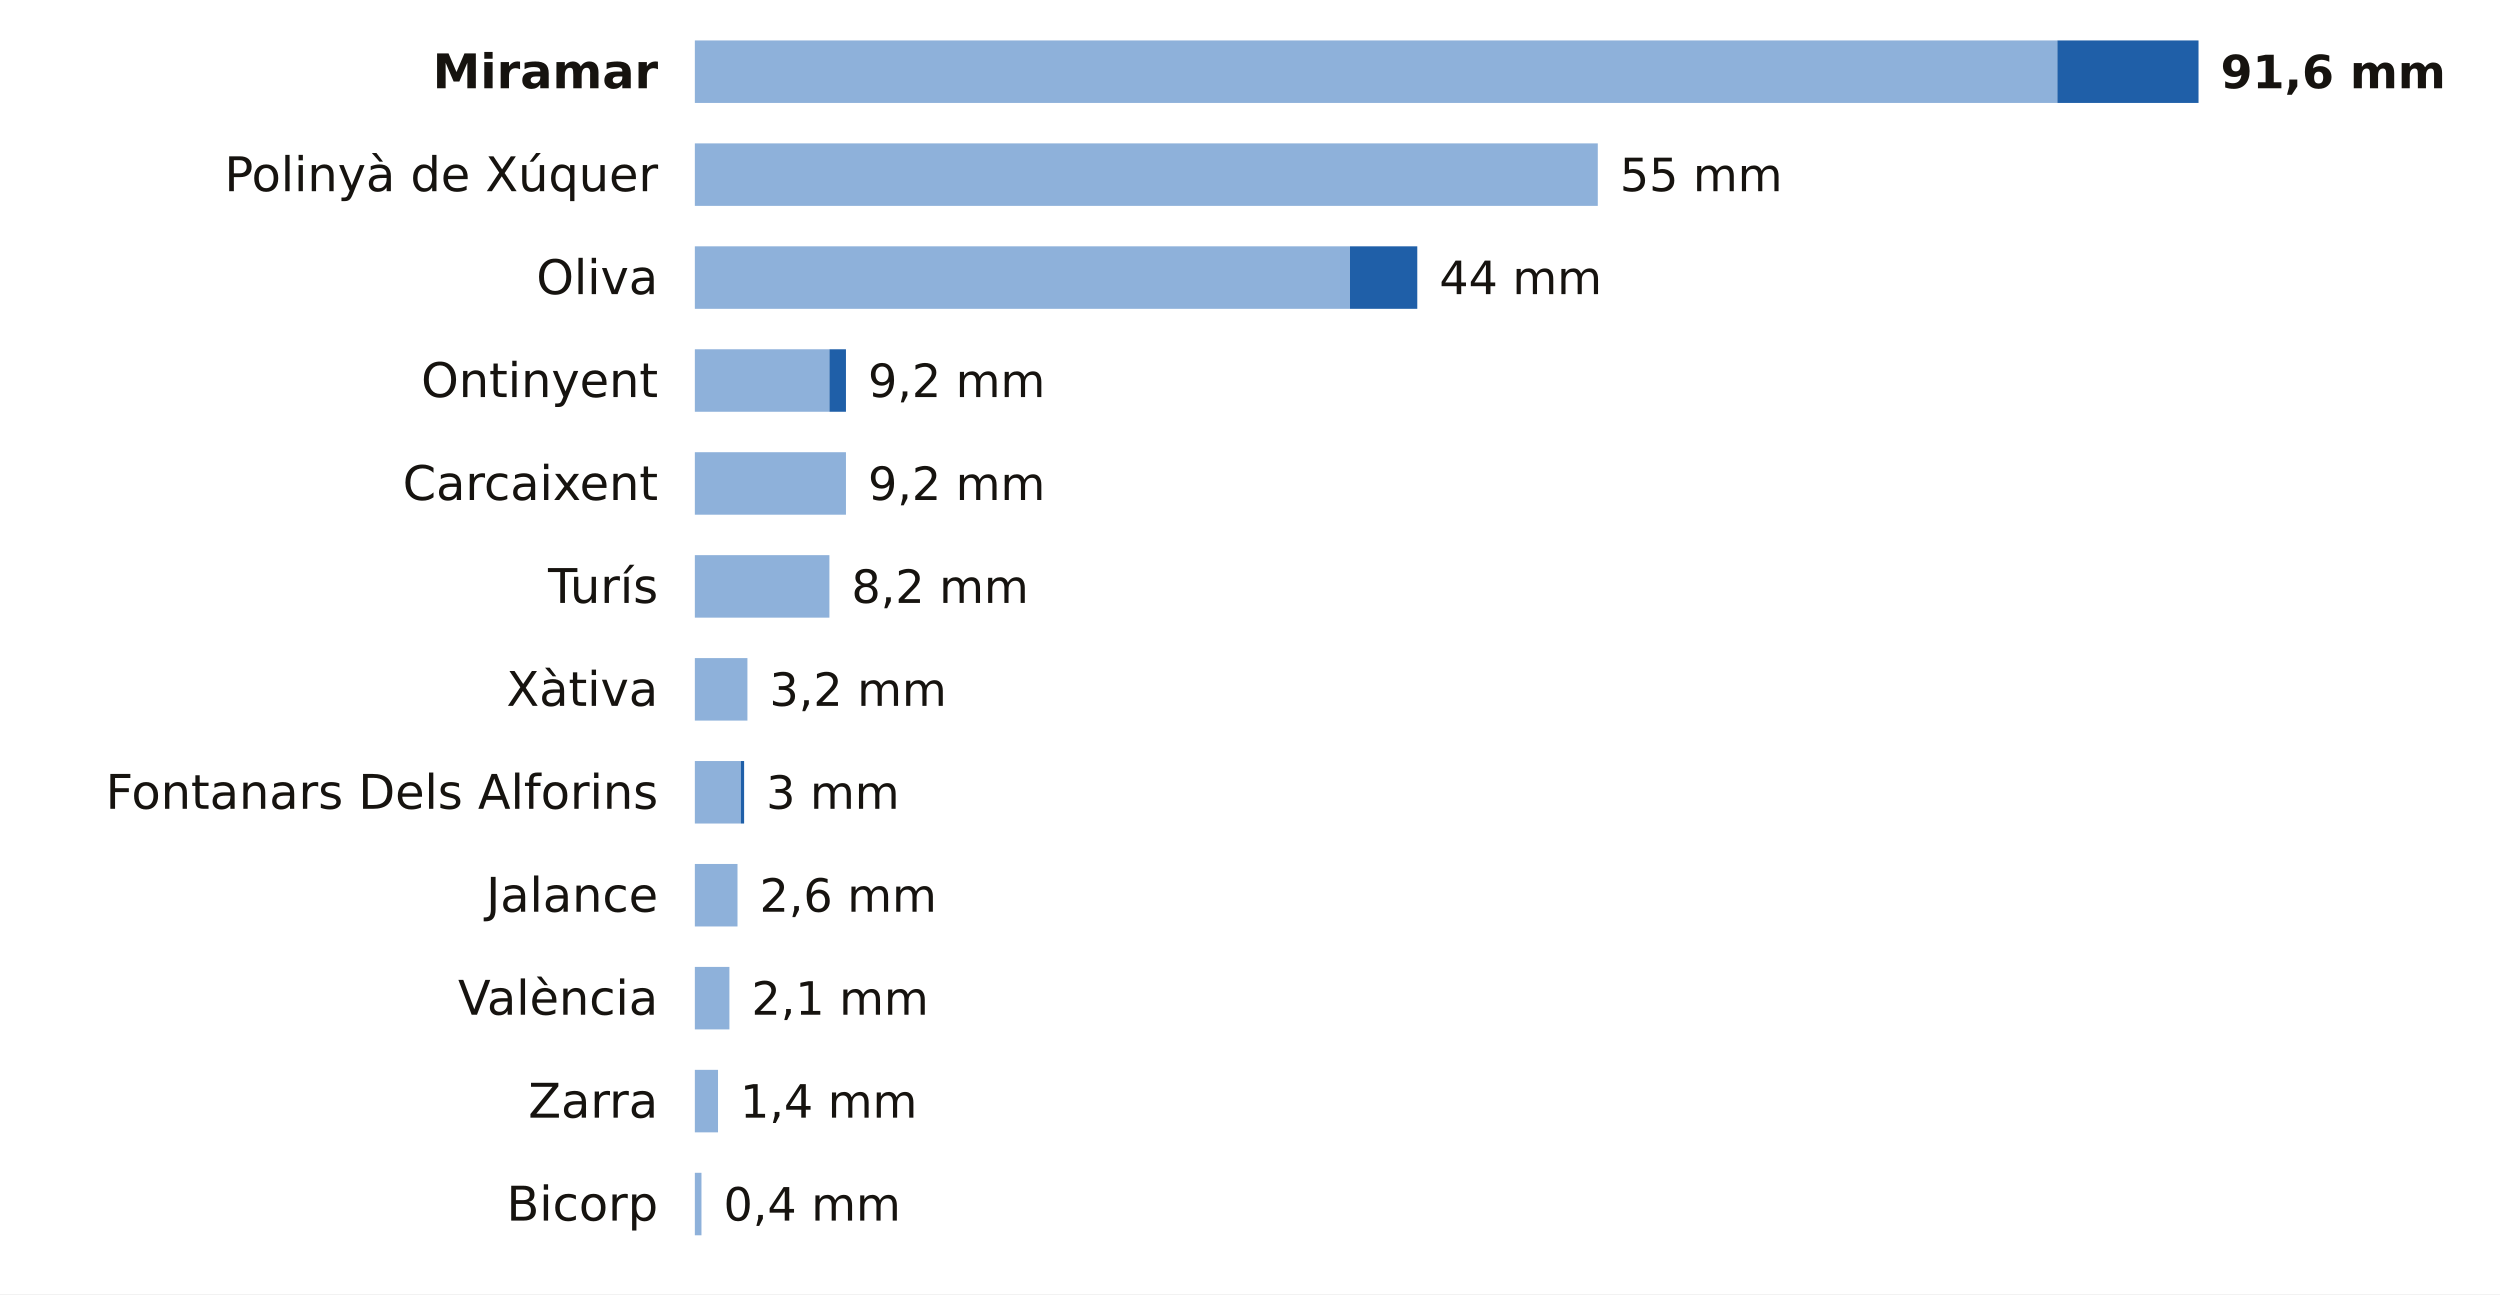
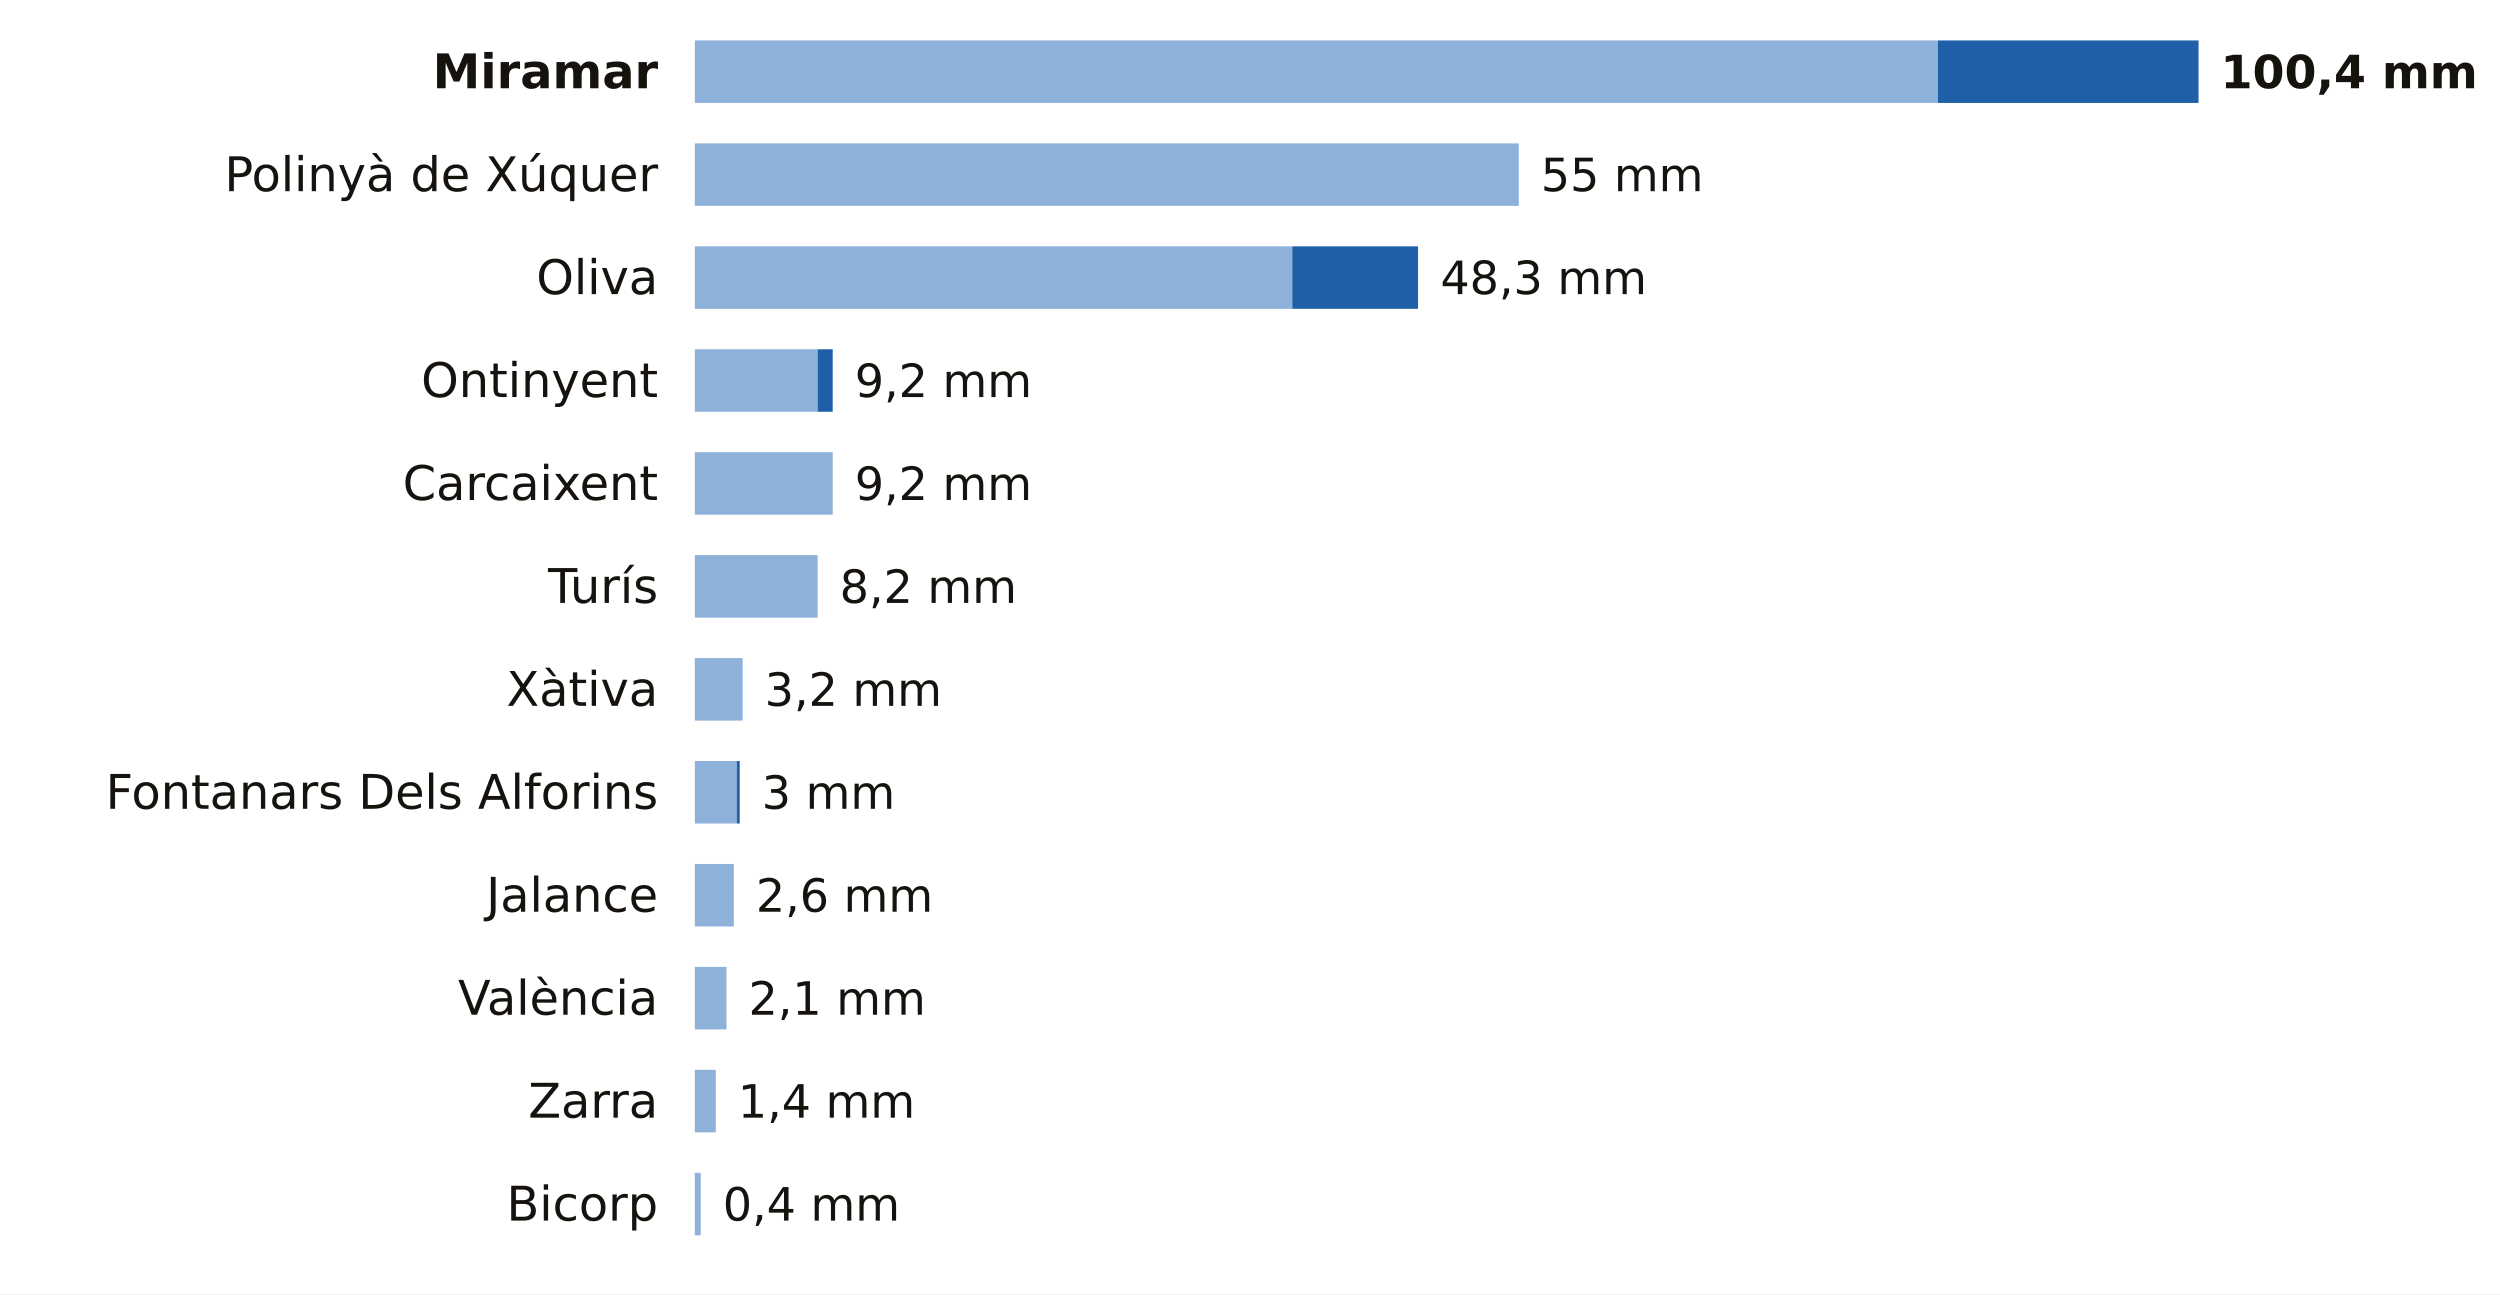
<svg xmlns="http://www.w3.org/2000/svg" viewBox="0 0 680 352" width="680" height="352" role="img" aria-label="La lluvia de los últimos 7 días en las estaciones de AEMET de Valencia">
  <rect width="680" height="352" fill="#FFFFFF" />
  <text x="179.0" y="24.0" font-size="13" fill="#16130F" text-anchor="end" font-weight="600" font-family="Public Sans, DejaVu Sans, Arial, sans-serif">Miramar</text>
-   <rect x="189" y="11" width="370.6" height="17" fill="#8EB1DA" />
-   <rect x="559.6" y="11" width="38.4" height="17" fill="#1F5FA8" />
-   <text x="604.0" y="24.0" font-size="12.5" fill="#16130F" text-anchor="start" font-weight="700" font-family="Public Sans, DejaVu Sans, Arial, sans-serif">91,6 mm</text>
+   <rect x="189" y="11" width="338.1" height="17" fill="#8EB1DA" />
+   <rect x="527.1" y="11" width="70.9" height="17" fill="#1F5FA8" />
+   <text x="604.0" y="24.0" font-size="12.5" fill="#16130F" text-anchor="start" font-weight="700" font-family="Public Sans, DejaVu Sans, Arial, sans-serif">100,4 mm</text>
  <text x="179.0" y="52.0" font-size="13" fill="#16130F" text-anchor="end" font-weight="400" font-family="Public Sans, DejaVu Sans, Arial, sans-serif">Polinyà de Xúquer</text>
-   <rect x="189" y="39" width="245.6" height="17" fill="#8EB1DA" />
-   <text x="440.6" y="52.0" font-size="12.5" fill="#16130F" text-anchor="start" font-weight="500" font-family="Public Sans, DejaVu Sans, Arial, sans-serif">55 mm</text>
+   <rect x="189" y="39" width="224.1" height="17" fill="#8EB1DA" />
+   <text x="419.1" y="52.0" font-size="12.5" fill="#16130F" text-anchor="start" font-weight="500" font-family="Public Sans, DejaVu Sans, Arial, sans-serif">55 mm</text>
  <text x="179.0" y="80.0" font-size="13" fill="#16130F" text-anchor="end" font-weight="400" font-family="Public Sans, DejaVu Sans, Arial, sans-serif">Oliva</text>
-   <rect x="189" y="67" width="178.2" height="17" fill="#8EB1DA" />
-   <rect x="367.2" y="67" width="18.3" height="17" fill="#1F5FA8" />
-   <text x="391.5" y="80.0" font-size="12.5" fill="#16130F" text-anchor="start" font-weight="500" font-family="Public Sans, DejaVu Sans, Arial, sans-serif">44 mm</text>
+   <rect x="189" y="67" width="162.5" height="17" fill="#8EB1DA" />
+   <rect x="351.5" y="67" width="34.2" height="17" fill="#1F5FA8" />
+   <text x="391.8" y="80.0" font-size="12.5" fill="#16130F" text-anchor="start" font-weight="500" font-family="Public Sans, DejaVu Sans, Arial, sans-serif">48,3 mm</text>
  <text x="179.0" y="108.0" font-size="13" fill="#16130F" text-anchor="end" font-weight="400" font-family="Public Sans, DejaVu Sans, Arial, sans-serif">Ontinyent</text>
-   <rect x="189" y="95" width="36.6" height="17" fill="#8EB1DA" />
-   <rect x="225.6" y="95" width="4.5" height="17" fill="#1F5FA8" />
-   <text x="236.1" y="108.0" font-size="12.5" fill="#16130F" text-anchor="start" font-weight="500" font-family="Public Sans, DejaVu Sans, Arial, sans-serif">9,2 mm</text>
+   <rect x="189" y="95" width="33.4" height="17" fill="#8EB1DA" />
+   <rect x="222.4" y="95" width="4.1" height="17" fill="#1F5FA8" />
+   <text x="232.5" y="108.0" font-size="12.5" fill="#16130F" text-anchor="start" font-weight="500" font-family="Public Sans, DejaVu Sans, Arial, sans-serif">9,2 mm</text>
  <text x="179.0" y="136.0" font-size="13" fill="#16130F" text-anchor="end" font-weight="400" font-family="Public Sans, DejaVu Sans, Arial, sans-serif">Carcaixent</text>
-   <rect x="189" y="123" width="41.1" height="17" fill="#8EB1DA" />
-   <text x="236.1" y="136.0" font-size="12.5" fill="#16130F" text-anchor="start" font-weight="500" font-family="Public Sans, DejaVu Sans, Arial, sans-serif">9,2 mm</text>
+   <rect x="189" y="123" width="37.5" height="17" fill="#8EB1DA" />
+   <text x="232.5" y="136.0" font-size="12.5" fill="#16130F" text-anchor="start" font-weight="500" font-family="Public Sans, DejaVu Sans, Arial, sans-serif">9,2 mm</text>
  <text x="179.0" y="164.0" font-size="13" fill="#16130F" text-anchor="end" font-weight="400" font-family="Public Sans, DejaVu Sans, Arial, sans-serif">Turís</text>
-   <rect x="189" y="151" width="36.6" height="17" fill="#8EB1DA" />
-   <text x="231.6" y="164.0" font-size="12.5" fill="#16130F" text-anchor="start" font-weight="500" font-family="Public Sans, DejaVu Sans, Arial, sans-serif">8,2 mm</text>
+   <rect x="189" y="151" width="33.4" height="17" fill="#8EB1DA" />
+   <text x="228.4" y="164.0" font-size="12.5" fill="#16130F" text-anchor="start" font-weight="500" font-family="Public Sans, DejaVu Sans, Arial, sans-serif">8,2 mm</text>
  <text x="179.0" y="192.0" font-size="13" fill="#16130F" text-anchor="end" font-weight="400" font-family="Public Sans, DejaVu Sans, Arial, sans-serif">Xàtiva</text>
-   <rect x="189" y="179" width="14.3" height="17" fill="#8EB1DA" />
-   <text x="209.3" y="192.0" font-size="12.5" fill="#16130F" text-anchor="start" font-weight="500" font-family="Public Sans, DejaVu Sans, Arial, sans-serif">3,2 mm</text>
+   <rect x="189" y="179" width="13.0" height="17" fill="#8EB1DA" />
+   <text x="208.0" y="192.0" font-size="12.5" fill="#16130F" text-anchor="start" font-weight="500" font-family="Public Sans, DejaVu Sans, Arial, sans-serif">3,2 mm</text>
  <text x="179.0" y="220.0" font-size="13" fill="#16130F" text-anchor="end" font-weight="400" font-family="Public Sans, DejaVu Sans, Arial, sans-serif">Fontanars Dels Alforins</text>
-   <rect x="189" y="207" width="12.5" height="17" fill="#8EB1DA" />
-   <rect x="201.5" y="207" width="0.9" height="17" fill="#1F5FA8" />
-   <text x="208.4" y="220.0" font-size="12.5" fill="#16130F" text-anchor="start" font-weight="500" font-family="Public Sans, DejaVu Sans, Arial, sans-serif">3 mm</text>
+   <rect x="189" y="207" width="11.4" height="17" fill="#8EB1DA" />
+   <rect x="200.4" y="207" width="0.8" height="17" fill="#1F5FA8" />
+   <text x="207.2" y="220.0" font-size="12.5" fill="#16130F" text-anchor="start" font-weight="500" font-family="Public Sans, DejaVu Sans, Arial, sans-serif">3 mm</text>
  <text x="179.0" y="248.0" font-size="13" fill="#16130F" text-anchor="end" font-weight="400" font-family="Public Sans, DejaVu Sans, Arial, sans-serif">Jalance</text>
-   <rect x="189" y="235" width="11.6" height="17" fill="#8EB1DA" />
-   <text x="206.6" y="248.0" font-size="12.5" fill="#16130F" text-anchor="start" font-weight="500" font-family="Public Sans, DejaVu Sans, Arial, sans-serif">2,6 mm</text>
+   <rect x="189" y="235" width="10.6" height="17" fill="#8EB1DA" />
+   <text x="205.6" y="248.0" font-size="12.5" fill="#16130F" text-anchor="start" font-weight="500" font-family="Public Sans, DejaVu Sans, Arial, sans-serif">2,6 mm</text>
  <text x="179.0" y="276.0" font-size="13" fill="#16130F" text-anchor="end" font-weight="400" font-family="Public Sans, DejaVu Sans, Arial, sans-serif">València</text>
-   <rect x="189" y="263" width="9.4" height="17" fill="#8EB1DA" />
-   <text x="204.4" y="276.0" font-size="12.5" fill="#16130F" text-anchor="start" font-weight="500" font-family="Public Sans, DejaVu Sans, Arial, sans-serif">2,1 mm</text>
+   <rect x="189" y="263" width="8.6" height="17" fill="#8EB1DA" />
+   <text x="203.6" y="276.0" font-size="12.5" fill="#16130F" text-anchor="start" font-weight="500" font-family="Public Sans, DejaVu Sans, Arial, sans-serif">2,1 mm</text>
  <text x="179.0" y="304.0" font-size="13" fill="#16130F" text-anchor="end" font-weight="400" font-family="Public Sans, DejaVu Sans, Arial, sans-serif">Zarra</text>
-   <rect x="189" y="291" width="6.3" height="17" fill="#8EB1DA" />
-   <text x="201.3" y="304.0" font-size="12.5" fill="#16130F" text-anchor="start" font-weight="500" font-family="Public Sans, DejaVu Sans, Arial, sans-serif">1,4 mm</text>
+   <rect x="189" y="291" width="5.7" height="17" fill="#8EB1DA" />
+   <text x="200.7" y="304.0" font-size="12.5" fill="#16130F" text-anchor="start" font-weight="500" font-family="Public Sans, DejaVu Sans, Arial, sans-serif">1,4 mm</text>
  <text x="179.0" y="332.0" font-size="13" fill="#16130F" text-anchor="end" font-weight="400" font-family="Public Sans, DejaVu Sans, Arial, sans-serif">Bicorp</text>
-   <rect x="189" y="319" width="1.8" height="17" fill="#8EB1DA" />
-   <text x="196.8" y="332.0" font-size="12.5" fill="#16130F" text-anchor="start" font-weight="500" font-family="Public Sans, DejaVu Sans, Arial, sans-serif">0,4 mm</text>
+   <rect x="189" y="319" width="1.6" height="17" fill="#8EB1DA" />
+   <text x="196.6" y="332.0" font-size="12.5" fill="#16130F" text-anchor="start" font-weight="500" font-family="Public Sans, DejaVu Sans, Arial, sans-serif">0,4 mm</text>
</svg>
